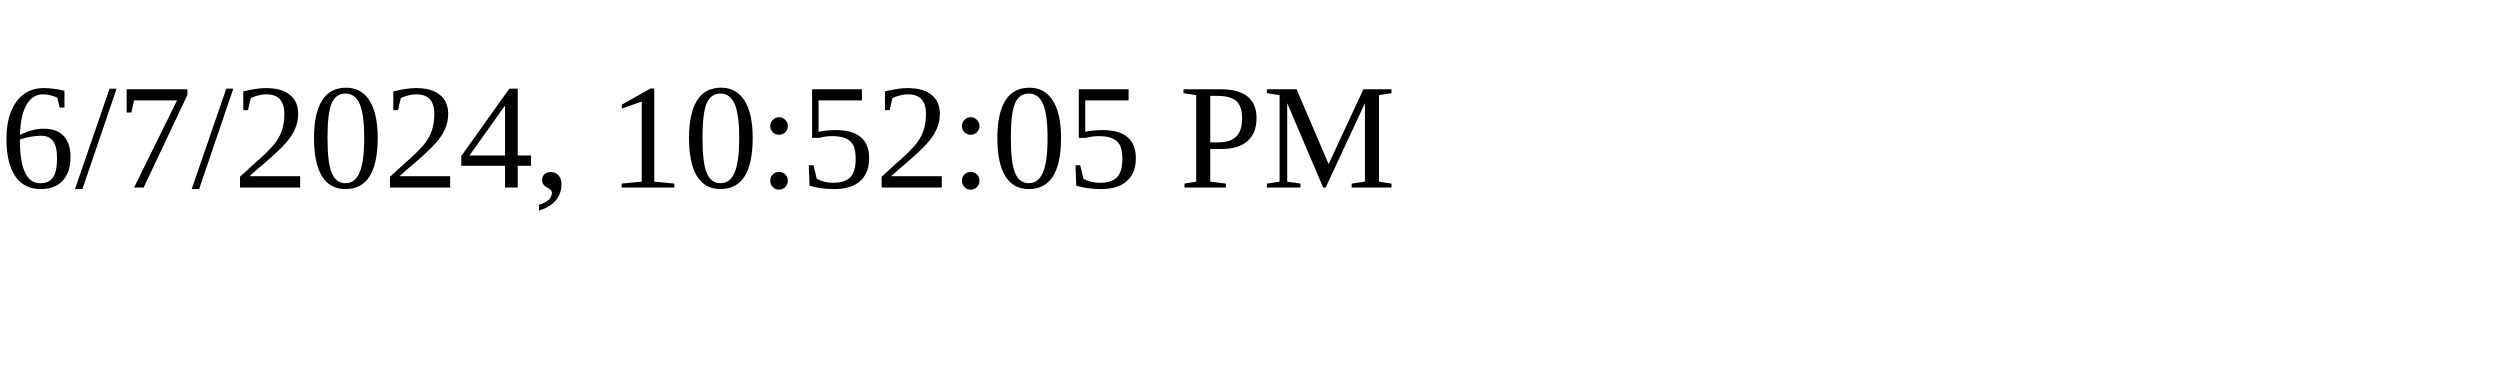
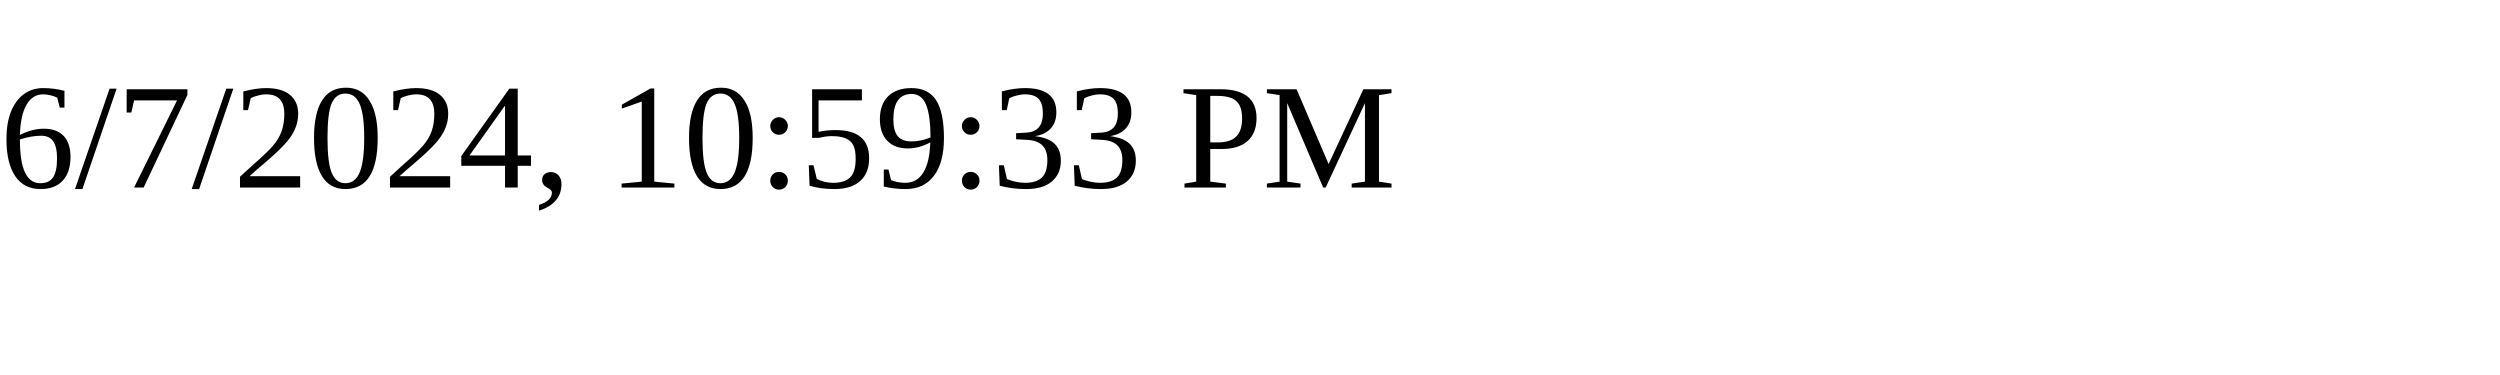
<svg xmlns="http://www.w3.org/2000/svg" height="30" width="200">
-   <text x="0" y="15">6/7/2024, 10:52:05 PM</text>
+   <text x="0" y="15">6/7/2024, 10:59:33 PM</text>
</svg>
